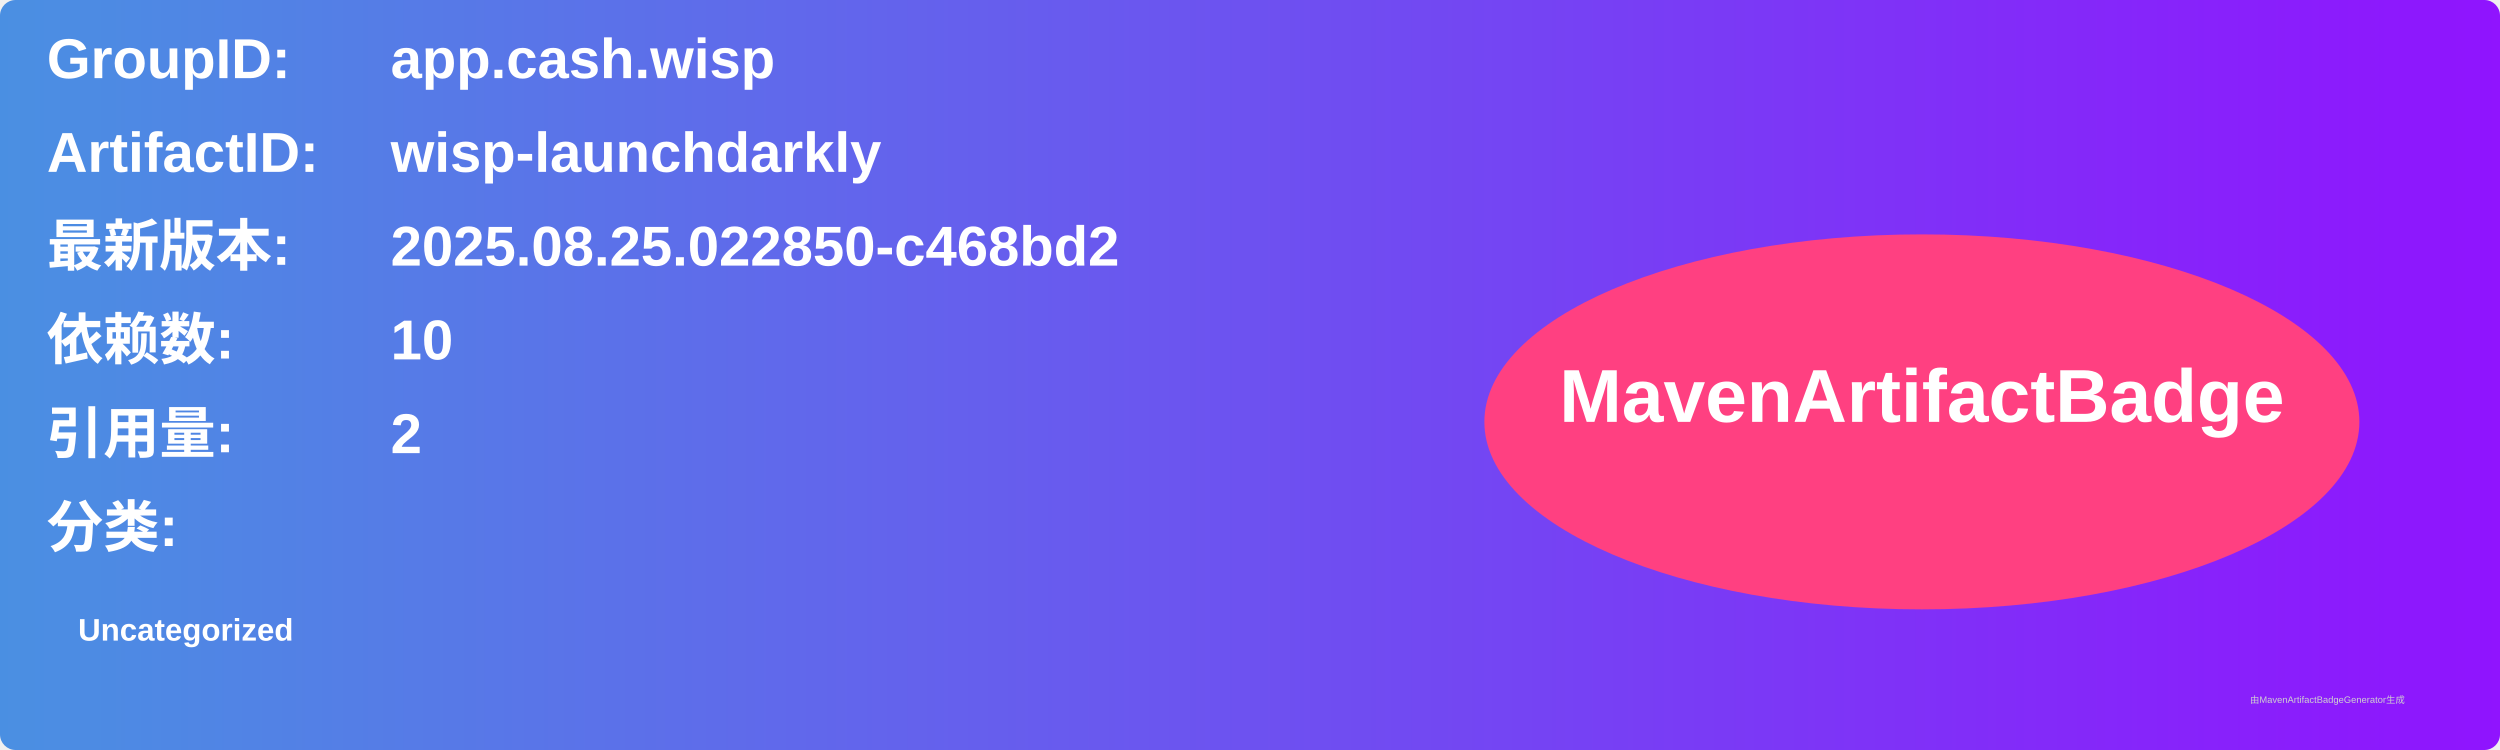
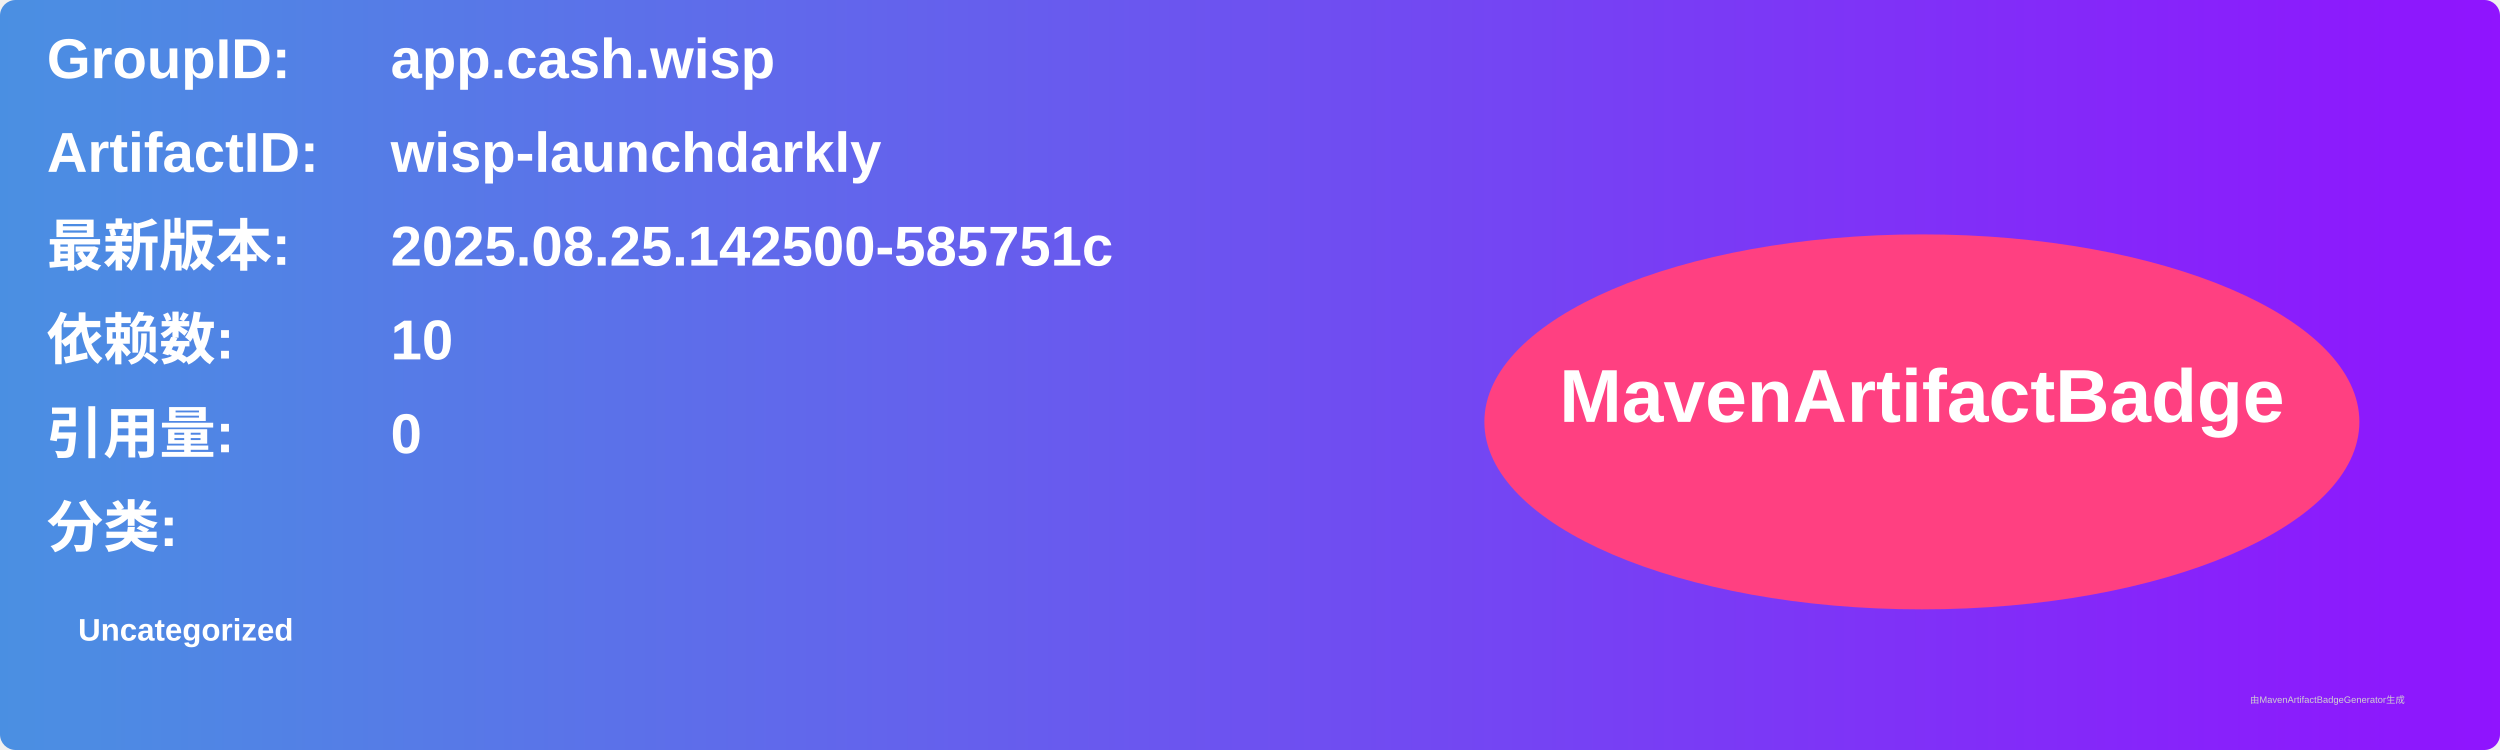
<svg xmlns="http://www.w3.org/2000/svg" width="800" height="240" viewBox="0 0 800 240">
  <linearGradient id="grad" x1="0%" y1="0%" x2="100%" y2="0%">
    <stop offset="0%" stop-color="#4a90e2" />
    <stop offset="100%" stop-color="#9013fe" />
  </linearGradient>
  <rect width="100%" height="100%" rx="5" ry="5" fill="url(#grad)" />
  <g transform="translate(15, 15)">
    <text x="0" y="10" font-family="Arial" font-size="18" fill="white" font-weight="bold" width="260">GroupID:</text>
    <text x="110" y="10" font-family="Arial" font-size="18" fill="white" font-weight="bold" width="460">app.cash.wisp</text>
    <text x="0" y="40" font-family="Arial" font-size="18" fill="white" font-weight="bold" width="260">ArtifactID:</text>
    <text x="110" y="40" font-family="Arial" font-size="18" fill="white" font-weight="bold" width="460">wisp-launchdarkly</text>
    <text x="0" y="70" font-family="Arial" font-size="18" fill="white" font-weight="bold">最新版本:</text>
    <text x="110" y="70" font-family="Arial" font-size="18" fill="white" font-weight="bold">
-       <tspan font-weight="bold">2025.08.25.022850-c468bd2</tspan>
+       <tspan font-weight="bold">2025.08.25.142500-585751c</tspan>
    </text>
    <text x="0" y="100" font-family="Arial" font-size="18" fill="white" font-weight="bold">依赖数: </text>
    <text x="110" y="100" font-family="Arial" font-size="18" fill="white">
      <tspan font-weight="bold">10</tspan>
    </text>
    <text x="0" y="130" font-family="Arial" font-size="18" fill="white" font-weight="bold">引用量: </text>
    <text x="110" y="130" font-family="Arial" font-size="18" fill="white">
-       <tspan font-weight="bold">2</tspan>
+       <tspan font-weight="bold">0</tspan>
    </text>
    <text x="0" y="160" font-family="Arial" font-size="18" fill="white" font-weight="bold">分类:</text>
    <text x="10" y="190" font-family="Arial" font-size="10" fill="white">
      <tspan font-weight="bold">Uncategorized</tspan>
    </text>
    <ellipse cx="600" cy="120" rx="140" ry="60" fill="#ff4081" />
    <text x="600" y="120" text-anchor="middle" font-family="Arial" font-size="24" fill="white" font-weight="bold">MavenArtifactBadge</text>
  </g>
  <text x="720" y="225" font-family="Arial" font-size="3" fill="#d0d0d0">由MavenArtifactBadgeGenerator生成</text>
</svg>
